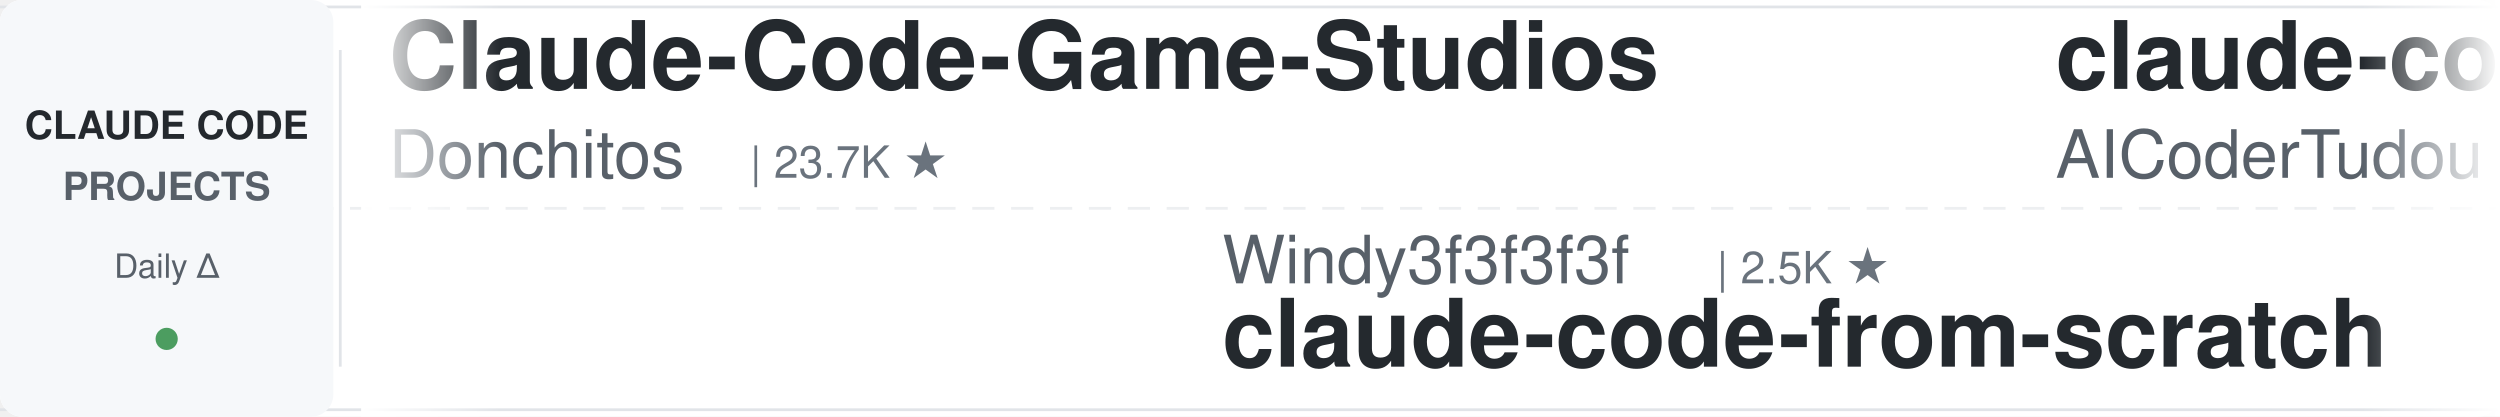
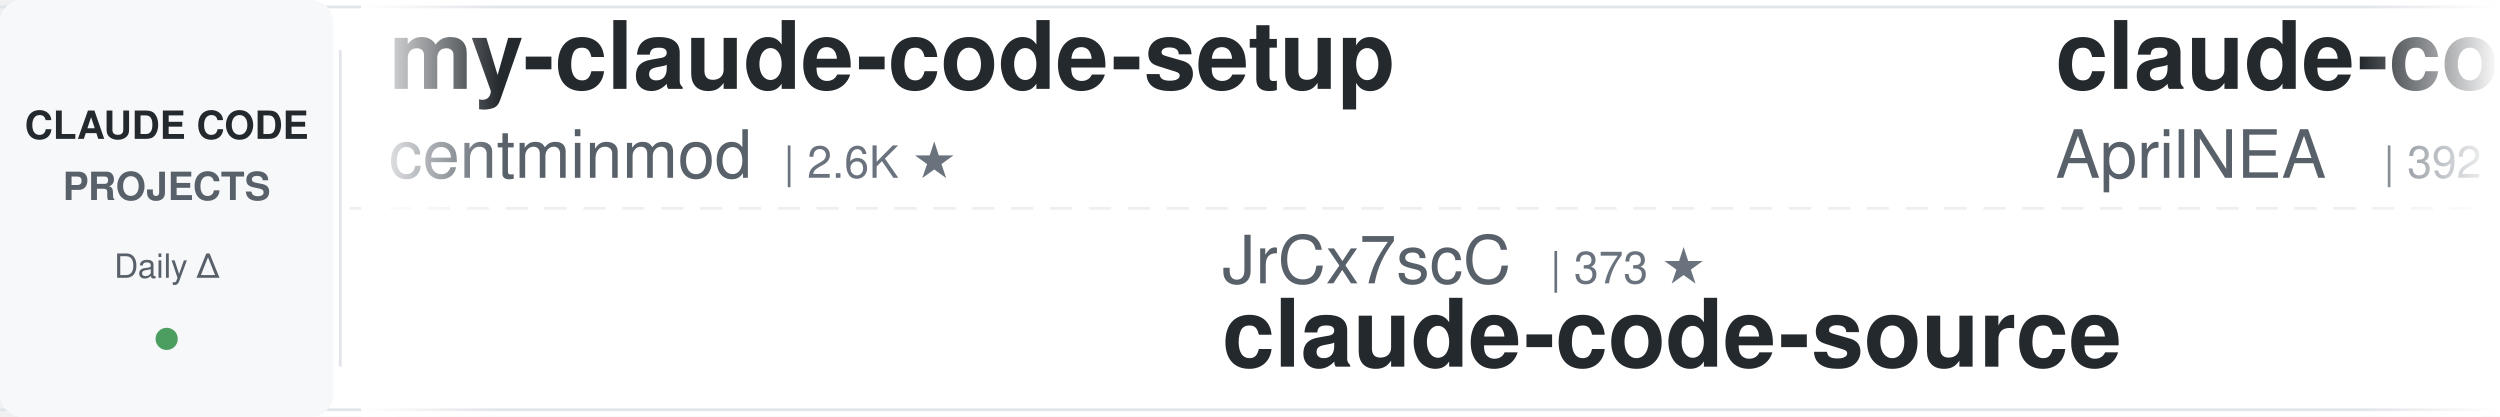
<svg xmlns="http://www.w3.org/2000/svg" width="900" height="150">
  <defs>
    <linearGradient id="leftFade" x1="0%" y1="0%" x2="100%" y2="0%">
      <stop offset="0%" style="stop-color:#ffffff;stop-opacity:1" />
      <stop offset="100%" style="stop-color:#ffffff;stop-opacity:0" />
    </linearGradient>
    <linearGradient id="rightFade" x1="0%" y1="0%" x2="100%" y2="0%">
      <stop offset="0%" style="stop-color:#ffffff;stop-opacity:0" />
      <stop offset="100%" style="stop-color:#ffffff;stop-opacity:1" />
    </linearGradient>
  </defs>
  <rect width="900" height="150" fill="#ffffff" rx="8" />
  <rect x="0" y="2" width="900" height="1" fill="#e1e4e8" />
  <rect x="0" y="147" width="900" height="1" fill="#e1e4e8" />
  <line x1="0" y1="75" x2="900" y2="75" stroke="#e1e4e8" stroke-width="1" stroke-dasharray="8 6" opacity="0.6" />
  <rect x="0" y="0" width="120" height="150" fill="#f6f8fa" rx="8" />
  <text x="60" y="50" font-family="-apple-system, BlinkMacSystemFont, 'Segoe UI', Helvetica, Arial, sans-serif" font-size="14" font-weight="600" fill="#24292e" text-anchor="middle">CLAUDE CODE</text>
  <text x="60" y="72" font-family="-apple-system, BlinkMacSystemFont, 'Segoe UI', Helvetica, Arial, sans-serif" font-size="14" font-weight="600" fill="#586069" text-anchor="middle">PROJECTS</text>
  <text x="60" y="100" font-family="-apple-system, BlinkMacSystemFont, 'Segoe UI', Helvetica, Arial, sans-serif" font-size="12" font-weight="500" fill="#586069" text-anchor="middle">Daily Δ</text>
  <circle cx="60" cy="122" r="4" fill="#22863a" opacity="0.8" />
  <rect x="122" y="18" width="1" height="114" fill="#e1e4e8" />
  <clipPath id="tickerClip">
    <rect x="130" y="0" width="770" height="150" />
  </clipPath>
  <g clip-path="url(#tickerClip)">
    <g id="tickerItems">
      <animateTransform attributeName="transform" attributeType="XML" type="translate" from="0 0" to="-3000 0" dur="54s" repeatCount="indefinite" />
      <g transform="translate(0, 0)">
-         <text x="140" y="32" font-family="-apple-system, BlinkMacSystemFont, 'Segoe UI', Helvetica, Arial, sans-serif" font-size="34" font-weight="600" fill="#24292e">Claude-Code-Game-Studios</text>
-         <text x="140" y="64" font-family="-apple-system, BlinkMacSystemFont, 'Segoe UI', Helvetica, Arial, sans-serif" font-size="24" font-weight="400" fill="#586069">Donchitos</text>
-         <text x="270" y="64" font-family="-apple-system, BlinkMacSystemFont, 'Segoe UI', Helvetica, Arial, sans-serif" font-size="16" font-weight="500" fill="#6a737d">| 23.7K ★</text>
+         <text x="140" y="32" font-family="-apple-system, BlinkMacSystemFont, 'Segoe UI', Helvetica, Arial, sans-serif" font-size="34" font-weight="600" fill="#24292e">my-claude-code-setup</text>
+         <text x="140" y="64" font-family="-apple-system, BlinkMacSystemFont, 'Segoe UI', Helvetica, Arial, sans-serif" font-size="24" font-weight="400" fill="#586069">centminmod</text>
+         <text x="282" y="64" font-family="-apple-system, BlinkMacSystemFont, 'Segoe UI', Helvetica, Arial, sans-serif" font-size="16" font-weight="500" fill="#6a737d">| 2.6K ★</text>
      </g>
      <g transform="translate(300, 0)">
-         <text x="140" y="102" font-family="-apple-system, BlinkMacSystemFont, 'Segoe UI', Helvetica, Arial, sans-serif" font-size="24" font-weight="400" fill="#586069">Windy3f3f3f3f</text>
-         <text x="318" y="102" font-family="-apple-system, BlinkMacSystemFont, 'Segoe UI', Helvetica, Arial, sans-serif" font-size="16" font-weight="500" fill="#6a737d">| 2.5K ★</text>
-         <text x="140" y="132" font-family="-apple-system, BlinkMacSystemFont, 'Segoe UI', Helvetica, Arial, sans-serif" font-size="34" font-weight="600" fill="#24292e">claude-code-from-scratch</text>
+         <text x="140" y="102" font-family="-apple-system, BlinkMacSystemFont, 'Segoe UI', Helvetica, Arial, sans-serif" font-size="24" font-weight="400" fill="#586069">JrCx7scC</text>
+         <text x="258" y="102" font-family="-apple-system, BlinkMacSystemFont, 'Segoe UI', Helvetica, Arial, sans-serif" font-size="16" font-weight="500" fill="#6a737d">| 373 ★</text>
+         <text x="140" y="132" font-family="-apple-system, BlinkMacSystemFont, 'Segoe UI', Helvetica, Arial, sans-serif" font-size="34" font-weight="600" fill="#24292e">claude-code-source</text>
      </g>
      <g transform="translate(600, 0)">
-         <text x="140" y="32" font-family="-apple-system, BlinkMacSystemFont, 'Segoe UI', Helvetica, Arial, sans-serif" font-size="34" font-weight="600" fill="#24292e">claude-code-tudou</text>
-         <text x="140" y="64" font-family="-apple-system, BlinkMacSystemFont, 'Segoe UI', Helvetica, Arial, sans-serif" font-size="24" font-weight="400" fill="#586069">AICoderTudou</text>
-         <text x="306" y="64" font-family="-apple-system, BlinkMacSystemFont, 'Segoe UI', Helvetica, Arial, sans-serif" font-size="16" font-weight="500" fill="#6a737d">| 497 ★</text>
+         <text x="140" y="32" font-family="-apple-system, BlinkMacSystemFont, 'Segoe UI', Helvetica, Arial, sans-serif" font-size="34" font-weight="600" fill="#24292e">claude-code-source</text>
+         <text x="140" y="64" font-family="-apple-system, BlinkMacSystemFont, 'Segoe UI', Helvetica, Arial, sans-serif" font-size="24" font-weight="400" fill="#586069">AprilNEA</text>
+         <text x="258" y="64" font-family="-apple-system, BlinkMacSystemFont, 'Segoe UI', Helvetica, Arial, sans-serif" font-size="16" font-weight="500" fill="#6a737d">| 392 ★</text>
      </g>
      <g transform="translate(900, 0)">
+         <text x="140" y="102" font-family="-apple-system, BlinkMacSystemFont, 'Segoe UI', Helvetica, Arial, sans-serif" font-size="24" font-weight="400" fill="#586069">affaan-m</text>
+         <text x="258" y="102" font-family="-apple-system, BlinkMacSystemFont, 'Segoe UI', Helvetica, Arial, sans-serif" font-size="16" font-weight="500" fill="#6a737d">| 239.0K ★</text>
+         <text x="140" y="132" font-family="-apple-system, BlinkMacSystemFont, 'Segoe UI', Helvetica, Arial, sans-serif" font-size="34" font-weight="600" fill="#24292e">ECC</text>
+       </g>
+       <g transform="translate(1200, 0)">
+         <text x="140" y="32" font-family="-apple-system, BlinkMacSystemFont, 'Segoe UI', Helvetica, Arial, sans-serif" font-size="34" font-weight="600" fill="#24292e">claude_codex_bridge</text>
+         <text x="140" y="64" font-family="-apple-system, BlinkMacSystemFont, 'Segoe UI', Helvetica, Arial, sans-serif" font-size="24" font-weight="400" fill="#586069">SeemSeam</text>
+         <text x="258" y="64" font-family="-apple-system, BlinkMacSystemFont, 'Segoe UI', Helvetica, Arial, sans-serif" font-size="16" font-weight="500" fill="#6a737d">| 3.4K ★</text>
+       </g>
+       <g transform="translate(1500, 0)">
+         <text x="140" y="102" font-family="-apple-system, BlinkMacSystemFont, 'Segoe UI', Helvetica, Arial, sans-serif" font-size="24" font-weight="400" fill="#586069">repowise-dev</text>
+         <text x="306" y="102" font-family="-apple-system, BlinkMacSystemFont, 'Segoe UI', Helvetica, Arial, sans-serif" font-size="16" font-weight="500" fill="#6a737d">| 1.2K ★</text>
+         <text x="140" y="132" font-family="-apple-system, BlinkMacSystemFont, 'Segoe UI', Helvetica, Arial, sans-serif" font-size="34" font-weight="600" fill="#24292e">claude-code-prompts</text>
+       </g>
+       <g transform="translate(1800, 0)">
+         <text x="140" y="32" font-family="-apple-system, BlinkMacSystemFont, 'Segoe UI', Helvetica, Arial, sans-serif" font-size="34" font-weight="600" fill="#24292e">Claude-Code-Usage-Monito...</text>
+         <text x="140" y="64" font-family="-apple-system, BlinkMacSystemFont, 'Segoe UI', Helvetica, Arial, sans-serif" font-size="24" font-weight="400" fill="#586069">Maciek-roboblog</text>
+         <text x="342" y="64" font-family="-apple-system, BlinkMacSystemFont, 'Segoe UI', Helvetica, Arial, sans-serif" font-size="16" font-weight="500" fill="#6a737d">| 8.6K ★</text>
+       </g>
+       <g transform="translate(2100, 0)">
        <text x="140" y="102" font-family="-apple-system, BlinkMacSystemFont, 'Segoe UI', Helvetica, Arial, sans-serif" font-size="24" font-weight="400" fill="#586069">VILA-Lab</text>
        <text x="258" y="102" font-family="-apple-system, BlinkMacSystemFont, 'Segoe UI', Helvetica, Arial, sans-serif" font-size="16" font-weight="500" fill="#6a737d">| 2.0K ★</text>
        <text x="140" y="132" font-family="-apple-system, BlinkMacSystemFont, 'Segoe UI', Helvetica, Arial, sans-serif" font-size="34" font-weight="600" fill="#24292e">Dive-into-Claude-Code</text>
      </g>
-       <g transform="translate(1200, 0)">
-         <text x="140" y="32" font-family="-apple-system, BlinkMacSystemFont, 'Segoe UI', Helvetica, Arial, sans-serif" font-size="34" font-weight="600" fill="#24292e">claude-code-system-promp...</text>
-         <text x="140" y="64" font-family="-apple-system, BlinkMacSystemFont, 'Segoe UI', Helvetica, Arial, sans-serif" font-size="24" font-weight="400" fill="#586069">Piebald-AI</text>
-         <text x="282" y="64" font-family="-apple-system, BlinkMacSystemFont, 'Segoe UI', Helvetica, Arial, sans-serif" font-size="16" font-weight="500" fill="#6a737d">| 12.2K ★</text>
-       </g>
-       <g transform="translate(1500, 0)">
-         <text x="140" y="102" font-family="-apple-system, BlinkMacSystemFont, 'Segoe UI', Helvetica, Arial, sans-serif" font-size="24" font-weight="400" fill="#586069">Alishahryar1</text>
-         <text x="306" y="102" font-family="-apple-system, BlinkMacSystemFont, 'Segoe UI', Helvetica, Arial, sans-serif" font-size="16" font-weight="500" fill="#6a737d">| 45.0K ★</text>
-         <text x="140" y="132" font-family="-apple-system, BlinkMacSystemFont, 'Segoe UI', Helvetica, Arial, sans-serif" font-size="34" font-weight="600" fill="#24292e">free-claude-code</text>
-       </g>
-       <g transform="translate(1800, 0)">
-         <text x="140" y="32" font-family="-apple-system, BlinkMacSystemFont, 'Segoe UI', Helvetica, Arial, sans-serif" font-size="34" font-weight="600" fill="#24292e">claude-code-rust</text>
-         <text x="140" y="64" font-family="-apple-system, BlinkMacSystemFont, 'Segoe UI', Helvetica, Arial, sans-serif" font-size="24" font-weight="400" fill="#586069">lorryjovens-hub</text>
-         <text x="342" y="64" font-family="-apple-system, BlinkMacSystemFont, 'Segoe UI', Helvetica, Arial, sans-serif" font-size="16" font-weight="500" fill="#6a737d">| 1.7K ★</text>
-       </g>
-       <g transform="translate(2100, 0)">
-         <text x="140" y="102" font-family="-apple-system, BlinkMacSystemFont, 'Segoe UI', Helvetica, Arial, sans-serif" font-size="24" font-weight="400" fill="#586069">liuup</text>
-         <text x="222" y="102" font-family="-apple-system, BlinkMacSystemFont, 'Segoe UI', Helvetica, Arial, sans-serif" font-size="16" font-weight="500" fill="#6a737d">| 3.8K ★</text>
-         <text x="140" y="132" font-family="-apple-system, BlinkMacSystemFont, 'Segoe UI', Helvetica, Arial, sans-serif" font-size="34" font-weight="600" fill="#24292e">claude-code-analysis</text>
-       </g>
      <g transform="translate(2400, 0)">
-         <text x="140" y="32" font-family="-apple-system, BlinkMacSystemFont, 'Segoe UI', Helvetica, Arial, sans-serif" font-size="34" font-weight="600" fill="#24292e">claude-code-router</text>
-         <text x="140" y="64" font-family="-apple-system, BlinkMacSystemFont, 'Segoe UI', Helvetica, Arial, sans-serif" font-size="24" font-weight="400" fill="#586069">musistudio</text>
-         <text x="282" y="64" font-family="-apple-system, BlinkMacSystemFont, 'Segoe UI', Helvetica, Arial, sans-serif" font-size="16" font-weight="500" fill="#6a737d">| 36.5K ★</text>
+         <text x="140" y="32" font-family="-apple-system, BlinkMacSystemFont, 'Segoe UI', Helvetica, Arial, sans-serif" font-size="34" font-weight="600" fill="#24292e">claude-coder</text>
+         <text x="140" y="64" font-family="-apple-system, BlinkMacSystemFont, 'Segoe UI', Helvetica, Arial, sans-serif" font-size="24" font-weight="400" fill="#586069">kodu-ai</text>
+         <text x="246" y="64" font-family="-apple-system, BlinkMacSystemFont, 'Segoe UI', Helvetica, Arial, sans-serif" font-size="16" font-weight="500" fill="#6a737d">| 5.2K ★</text>
      </g>
      <g transform="translate(2700, 0)">
-         <text x="140" y="102" font-family="-apple-system, BlinkMacSystemFont, 'Segoe UI', Helvetica, Arial, sans-serif" font-size="24" font-weight="400" fill="#586069">pedrohcgs</text>
-         <text x="270" y="102" font-family="-apple-system, BlinkMacSystemFont, 'Segoe UI', Helvetica, Arial, sans-serif" font-size="16" font-weight="500" fill="#6a737d">| 1.5K ★</text>
-         <text x="140" y="132" font-family="-apple-system, BlinkMacSystemFont, 'Segoe UI', Helvetica, Arial, sans-serif" font-size="34" font-weight="600" fill="#24292e">claude-code-my-workflow</text>
+         <text x="140" y="102" font-family="-apple-system, BlinkMacSystemFont, 'Segoe UI', Helvetica, Arial, sans-serif" font-size="24" font-weight="400" fill="#586069">alirezarezvani</text>
+         <text x="330" y="102" font-family="-apple-system, BlinkMacSystemFont, 'Segoe UI', Helvetica, Arial, sans-serif" font-size="16" font-weight="500" fill="#6a737d">| 24.2K ★</text>
+         <text x="140" y="132" font-family="-apple-system, BlinkMacSystemFont, 'Segoe UI', Helvetica, Arial, sans-serif" font-size="34" font-weight="600" fill="#24292e">claude-skills</text>
      </g>
      <g transform="translate(3000, 0)">
-         <text x="140" y="32" font-family="-apple-system, BlinkMacSystemFont, 'Segoe UI', Helvetica, Arial, sans-serif" font-size="34" font-weight="600" fill="#24292e">Claude-Code-Game-Studios</text>
-         <text x="140" y="64" font-family="-apple-system, BlinkMacSystemFont, 'Segoe UI', Helvetica, Arial, sans-serif" font-size="24" font-weight="400" fill="#586069">Donchitos</text>
-         <text x="270" y="64" font-family="-apple-system, BlinkMacSystemFont, 'Segoe UI', Helvetica, Arial, sans-serif" font-size="16" font-weight="500" fill="#6a737d">| 23.7K ★</text>
+         <text x="140" y="32" font-family="-apple-system, BlinkMacSystemFont, 'Segoe UI', Helvetica, Arial, sans-serif" font-size="34" font-weight="600" fill="#24292e">my-claude-code-setup</text>
+         <text x="140" y="64" font-family="-apple-system, BlinkMacSystemFont, 'Segoe UI', Helvetica, Arial, sans-serif" font-size="24" font-weight="400" fill="#586069">centminmod</text>
+         <text x="282" y="64" font-family="-apple-system, BlinkMacSystemFont, 'Segoe UI', Helvetica, Arial, sans-serif" font-size="16" font-weight="500" fill="#6a737d">| 2.6K ★</text>
      </g>
      <g transform="translate(3300, 0)">
-         <text x="140" y="102" font-family="-apple-system, BlinkMacSystemFont, 'Segoe UI', Helvetica, Arial, sans-serif" font-size="24" font-weight="400" fill="#586069">Windy3f3f3f3f</text>
-         <text x="318" y="102" font-family="-apple-system, BlinkMacSystemFont, 'Segoe UI', Helvetica, Arial, sans-serif" font-size="16" font-weight="500" fill="#6a737d">| 2.5K ★</text>
-         <text x="140" y="132" font-family="-apple-system, BlinkMacSystemFont, 'Segoe UI', Helvetica, Arial, sans-serif" font-size="34" font-weight="600" fill="#24292e">claude-code-from-scratch</text>
+         <text x="140" y="102" font-family="-apple-system, BlinkMacSystemFont, 'Segoe UI', Helvetica, Arial, sans-serif" font-size="24" font-weight="400" fill="#586069">JrCx7scC</text>
+         <text x="258" y="102" font-family="-apple-system, BlinkMacSystemFont, 'Segoe UI', Helvetica, Arial, sans-serif" font-size="16" font-weight="500" fill="#6a737d">| 373 ★</text>
+         <text x="140" y="132" font-family="-apple-system, BlinkMacSystemFont, 'Segoe UI', Helvetica, Arial, sans-serif" font-size="34" font-weight="600" fill="#24292e">claude-code-source</text>
      </g>
      <g transform="translate(3600, 0)">
-         <text x="140" y="32" font-family="-apple-system, BlinkMacSystemFont, 'Segoe UI', Helvetica, Arial, sans-serif" font-size="34" font-weight="600" fill="#24292e">claude-code-tudou</text>
-         <text x="140" y="64" font-family="-apple-system, BlinkMacSystemFont, 'Segoe UI', Helvetica, Arial, sans-serif" font-size="24" font-weight="400" fill="#586069">AICoderTudou</text>
-         <text x="306" y="64" font-family="-apple-system, BlinkMacSystemFont, 'Segoe UI', Helvetica, Arial, sans-serif" font-size="16" font-weight="500" fill="#6a737d">| 497 ★</text>
+         <text x="140" y="32" font-family="-apple-system, BlinkMacSystemFont, 'Segoe UI', Helvetica, Arial, sans-serif" font-size="34" font-weight="600" fill="#24292e">claude-code-source</text>
+         <text x="140" y="64" font-family="-apple-system, BlinkMacSystemFont, 'Segoe UI', Helvetica, Arial, sans-serif" font-size="24" font-weight="400" fill="#586069">AprilNEA</text>
+         <text x="258" y="64" font-family="-apple-system, BlinkMacSystemFont, 'Segoe UI', Helvetica, Arial, sans-serif" font-size="16" font-weight="500" fill="#6a737d">| 392 ★</text>
      </g>
      <g transform="translate(3900, 0)">
-         <text x="140" y="102" font-family="-apple-system, BlinkMacSystemFont, 'Segoe UI', Helvetica, Arial, sans-serif" font-size="24" font-weight="400" fill="#586069">VILA-Lab</text>
-         <text x="258" y="102" font-family="-apple-system, BlinkMacSystemFont, 'Segoe UI', Helvetica, Arial, sans-serif" font-size="16" font-weight="500" fill="#6a737d">| 2.0K ★</text>
-         <text x="140" y="132" font-family="-apple-system, BlinkMacSystemFont, 'Segoe UI', Helvetica, Arial, sans-serif" font-size="34" font-weight="600" fill="#24292e">Dive-into-Claude-Code</text>
+         <text x="140" y="102" font-family="-apple-system, BlinkMacSystemFont, 'Segoe UI', Helvetica, Arial, sans-serif" font-size="24" font-weight="400" fill="#586069">affaan-m</text>
+         <text x="258" y="102" font-family="-apple-system, BlinkMacSystemFont, 'Segoe UI', Helvetica, Arial, sans-serif" font-size="16" font-weight="500" fill="#6a737d">| 239.0K ★</text>
+         <text x="140" y="132" font-family="-apple-system, BlinkMacSystemFont, 'Segoe UI', Helvetica, Arial, sans-serif" font-size="34" font-weight="600" fill="#24292e">ECC</text>
      </g>
    </g>
  </g>
  <rect x="130" y="0" width="50" height="150" fill="url(#leftFade)" />
  <rect x="850" y="0" width="50" height="150" fill="url(#rightFade)" />
</svg>
